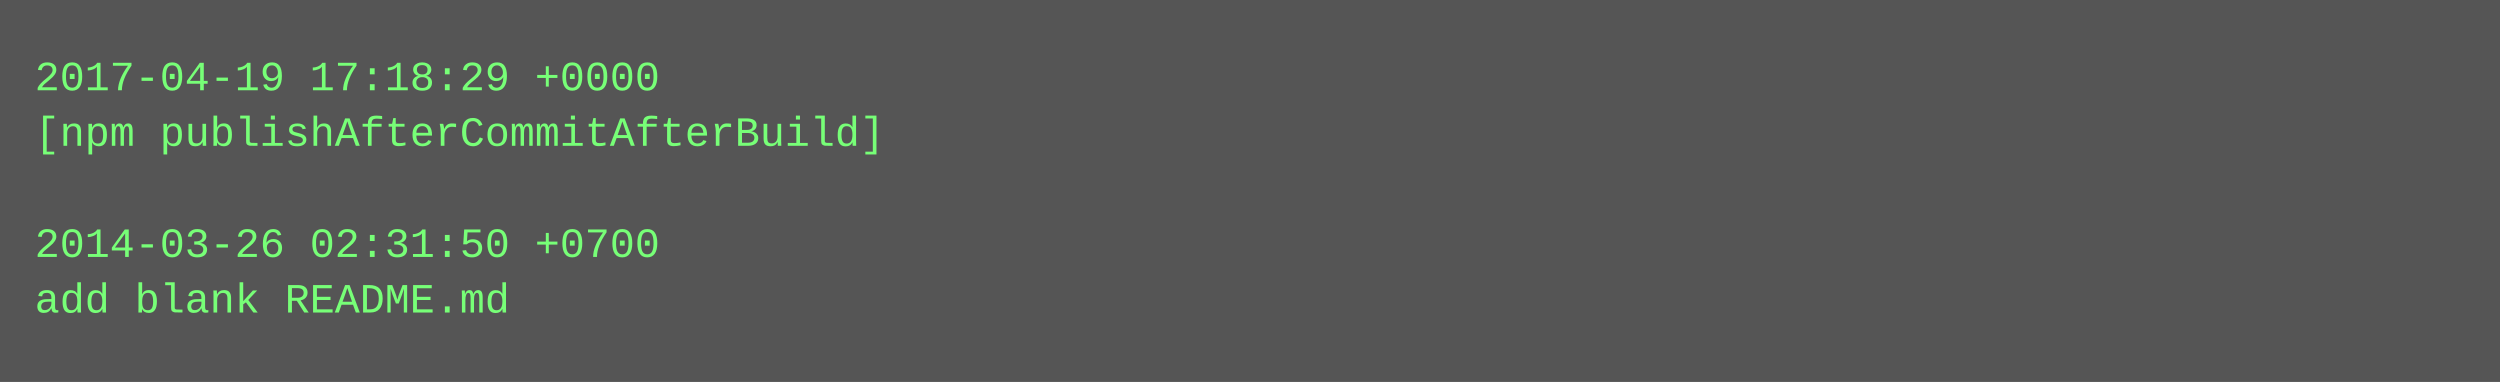
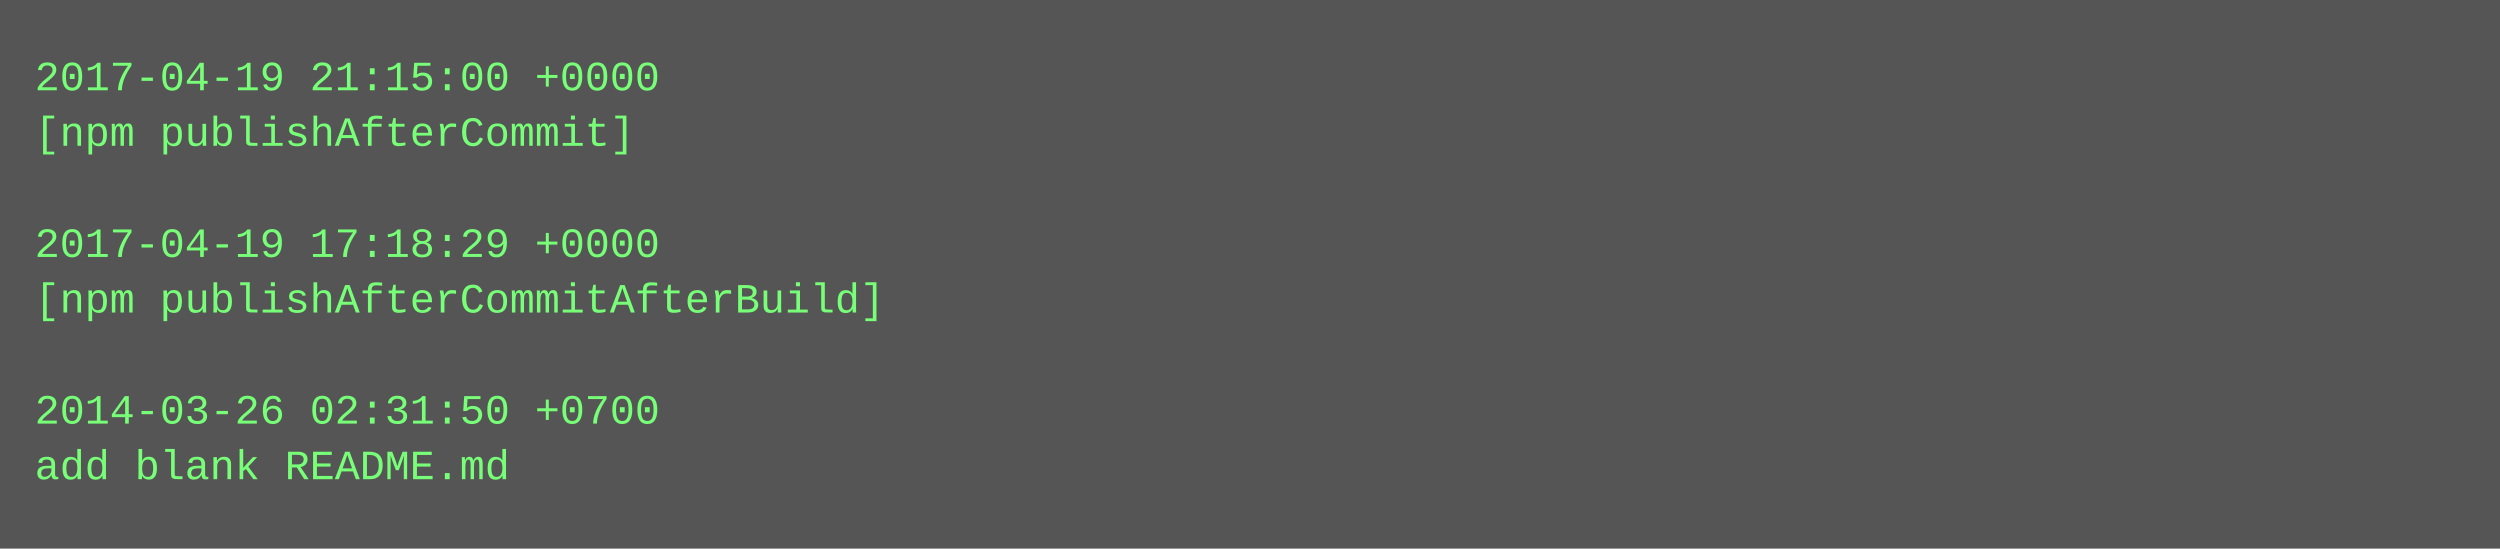
- <svg xmlns="http://www.w3.org/2000/svg" height="110" width="720">
-   <rect height="110" fill="#555" width="720" />
+ <svg xmlns="http://www.w3.org/2000/svg" height="158" width="720">
+   <rect height="158" fill="#555" width="720" />
  <text fill="#7f7" font-family="Courier New" font-size="12" xml:space="preserve">
-     <tspan x="10" y="26">2017-04-19 17:18:29 +0000</tspan>
-     <tspan x="10" y="42">[npm publishAfterCommitAfterBuild]</tspan>
+     <tspan x="10" y="26">2017-04-19 21:15:00 +0000</tspan>
+     <tspan x="10" y="42">[npm publishAfterCommit]</tspan>
    <tspan x="10" y="58" />
-     <tspan x="10" y="74">2014-03-26 02:31:50 +0700</tspan>
-     <tspan x="10" y="90">add blank README.md</tspan>
+     <tspan x="10" y="74">2017-04-19 17:18:29 +0000</tspan>
+     <tspan x="10" y="90">[npm publishAfterCommitAfterBuild]</tspan>
+     <tspan x="10" y="106" />
+     <tspan x="10" y="122">2014-03-26 02:31:50 +0700</tspan>
+     <tspan x="10" y="138">add blank README.md</tspan>
  </text>
</svg>
